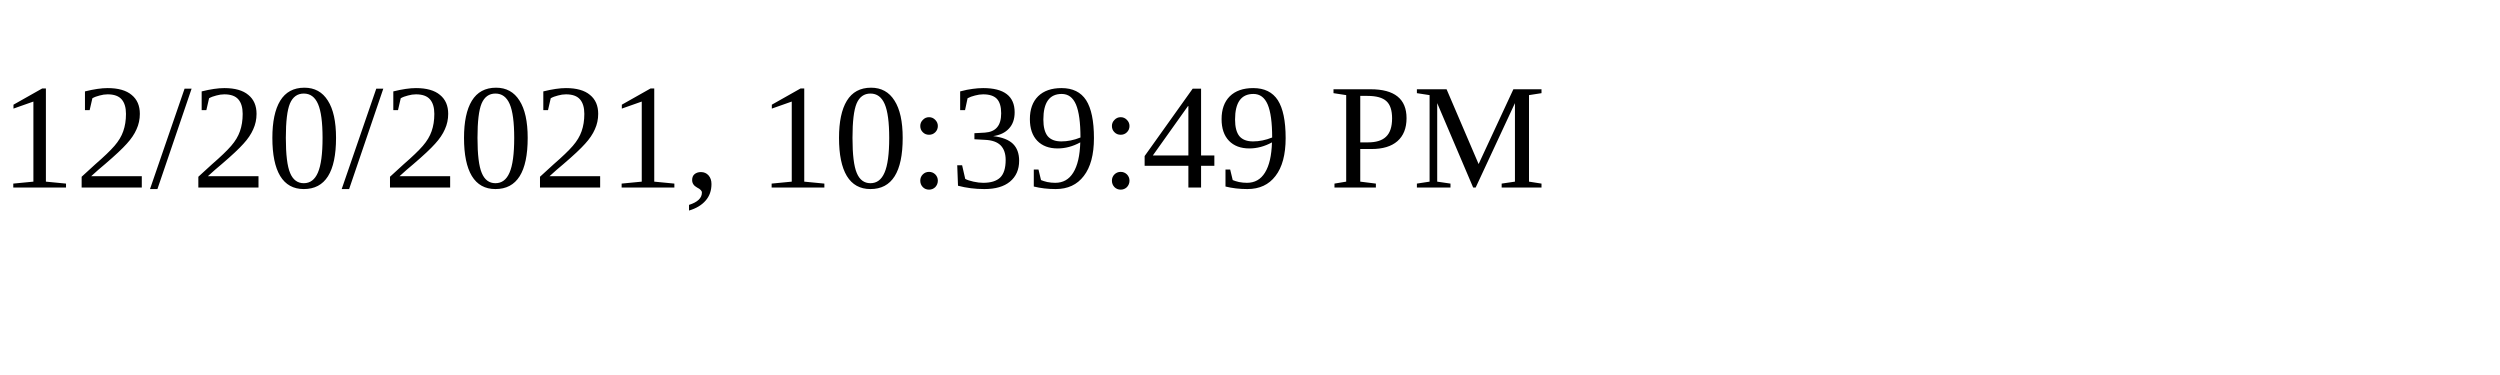
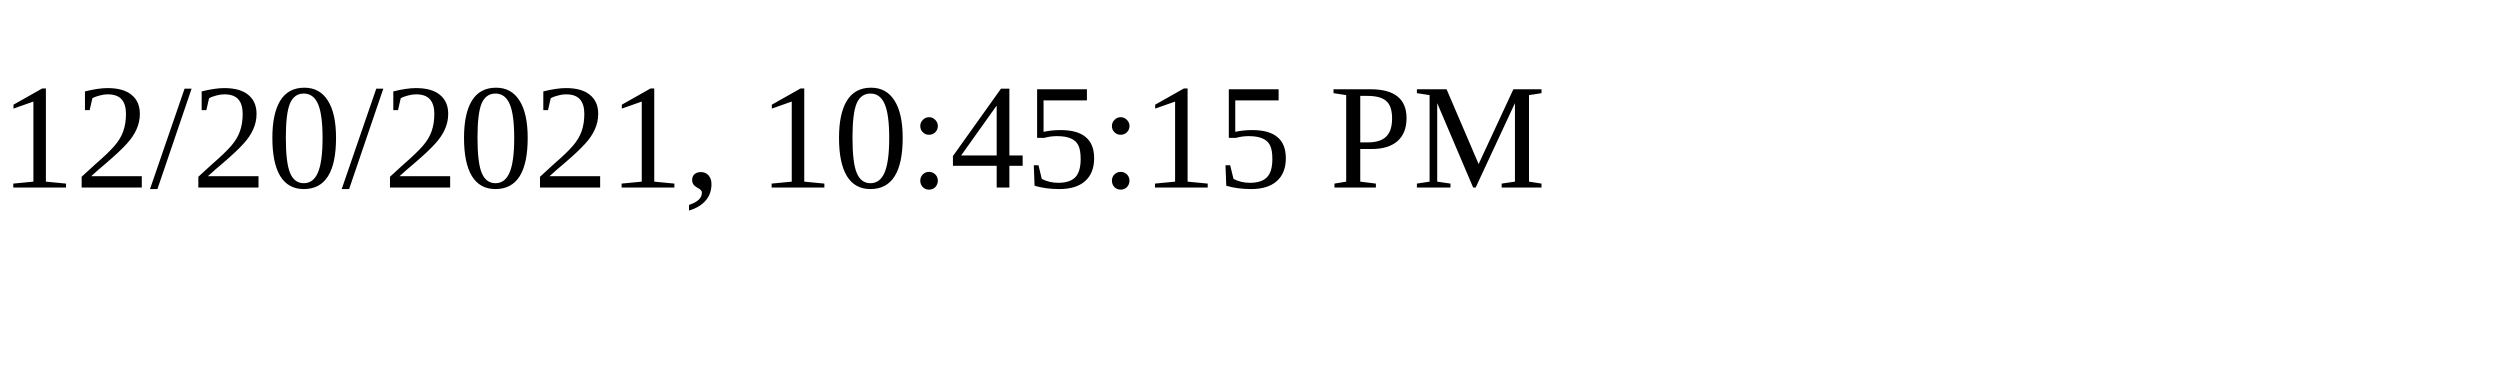
<svg xmlns="http://www.w3.org/2000/svg" height="30" width="200">
-   <text x="0" y="15">12/20/2021, 10:39:49 PM</text>
+   <text x="0" y="15">12/20/2021, 10:45:15 PM</text>
</svg>
